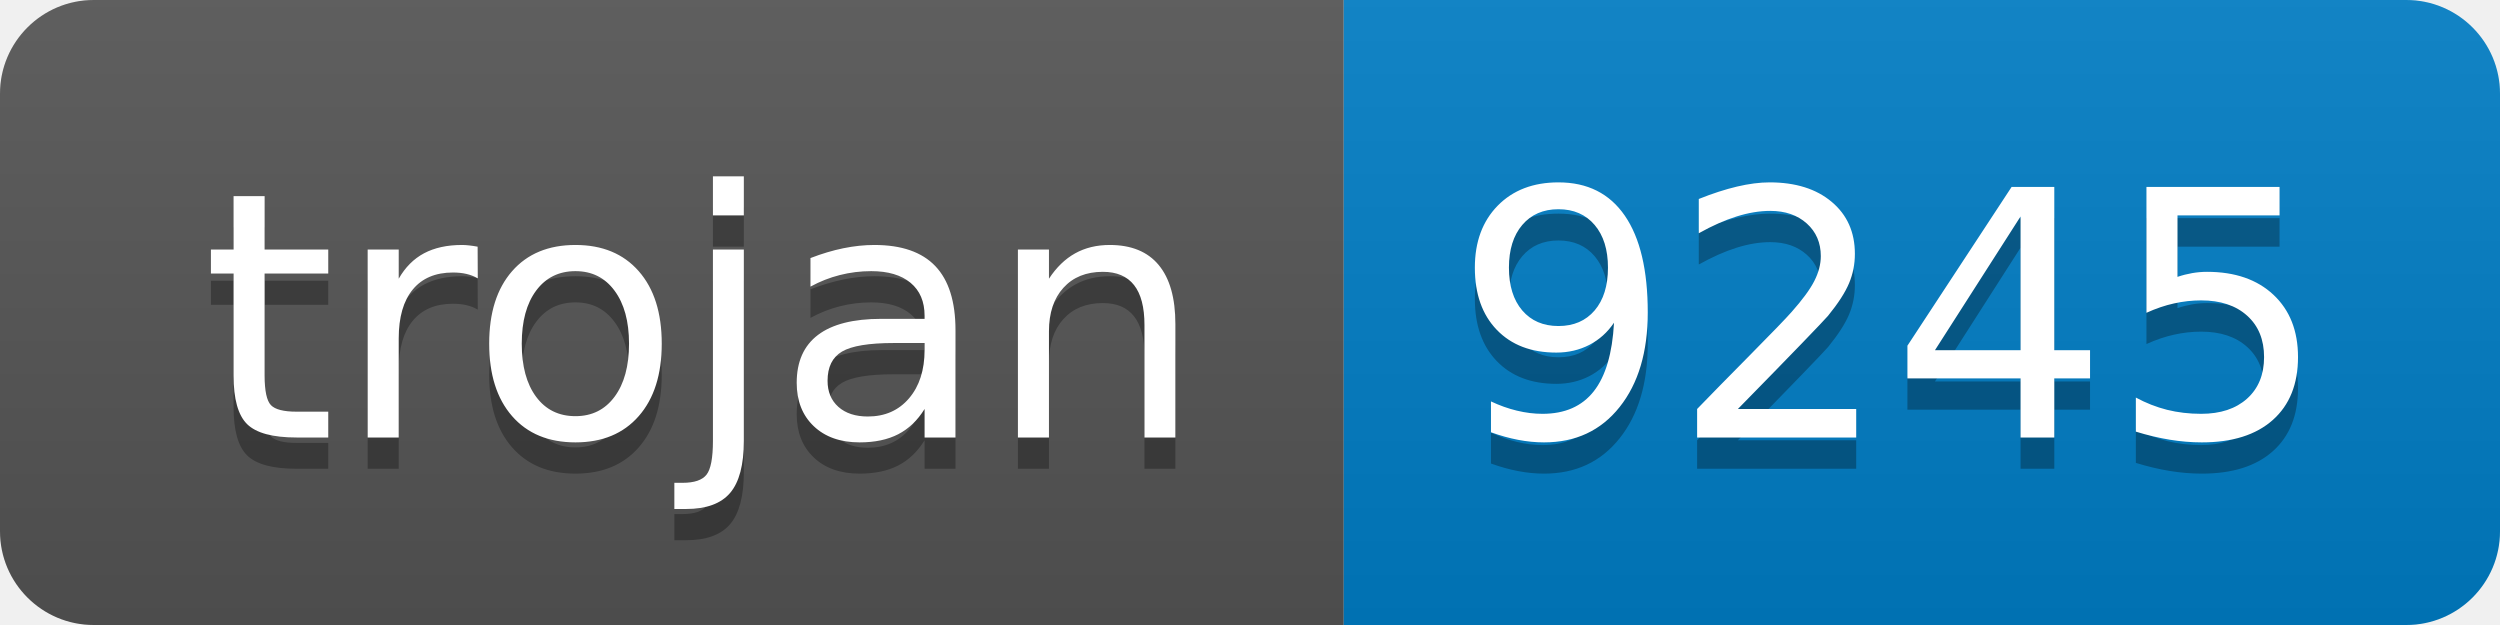
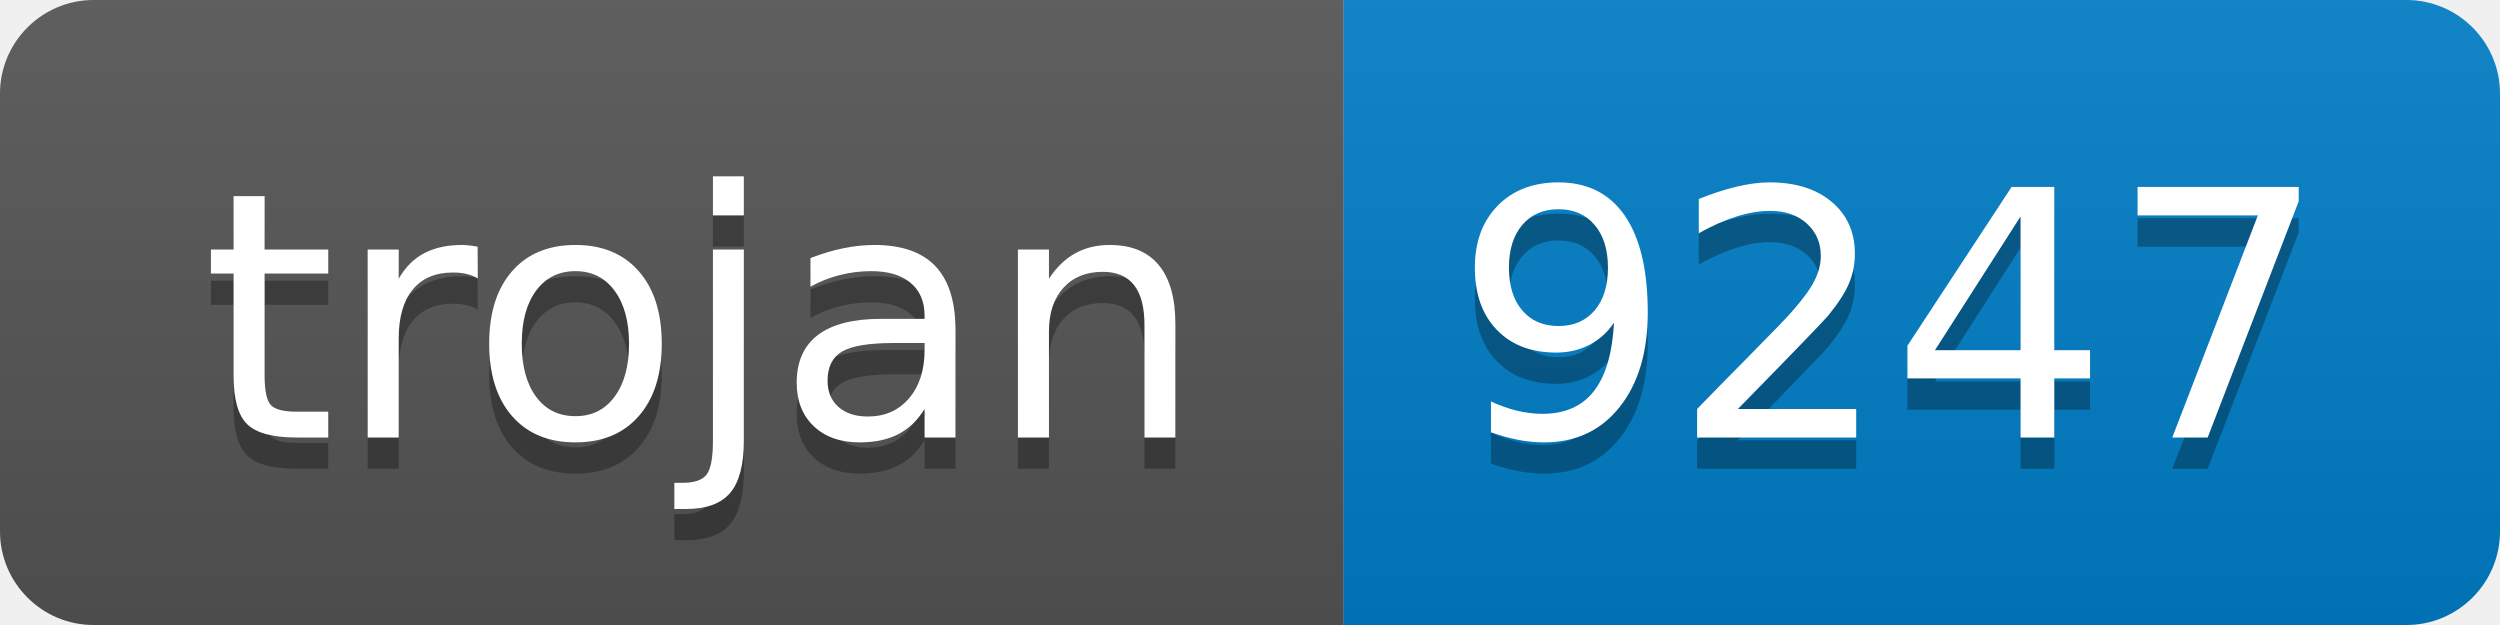
- <svg xmlns="http://www.w3.org/2000/svg" width="80" height="20" role="img" aria-label="trojan: 9245">
+ <svg xmlns="http://www.w3.org/2000/svg" width="80" height="20" role="img" aria-label="trojan: 9247">
  <linearGradient id="s" x2="0" y2="100%">
    <stop offset="0" stop-color="#bbb" stop-opacity=".1" />
    <stop offset="1" stop-opacity=".1" />
  </linearGradient>
  <clipPath id="r">
    <rect width="80" height="20" rx="3" fill="#fff" />
  </clipPath>
  <g clip-path="url(#r)">
    <rect width="43" height="20" fill="#555" />
    <rect x="43" width="37" height="20" fill="#007ec6" />
    <rect width="80" height="20" fill="url(#s)" />
  </g>
  <g fill="#fff" text-anchor="middle" font-family="Verdana,Geneva,DejaVu Sans,sans-serif" text-rendering="geometricPrecision" font-size="110">
    <text aria-hidden="true" x="225" y="150" fill="#010101" fill-opacity=".3" transform="scale(.1)" textLength="330">trojan</text>
    <text x="225" y="140" transform="scale(.1)" fill="#fff" textLength="330">trojan</text>
-     <text aria-hidden="true" x="605" y="150" fill="#010101" fill-opacity=".3" transform="scale(.1)" textLength="270">9245</text>
-     <text x="605" y="140" transform="scale(.1)" fill="#fff" textLength="270">9245</text>
+     <text aria-hidden="true" x="605" y="150" fill="#010101" fill-opacity=".3" transform="scale(.1)" textLength="270">9247</text>
+     <text x="605" y="140" transform="scale(.1)" fill="#fff" textLength="270">9247</text>
  </g>
</svg>
